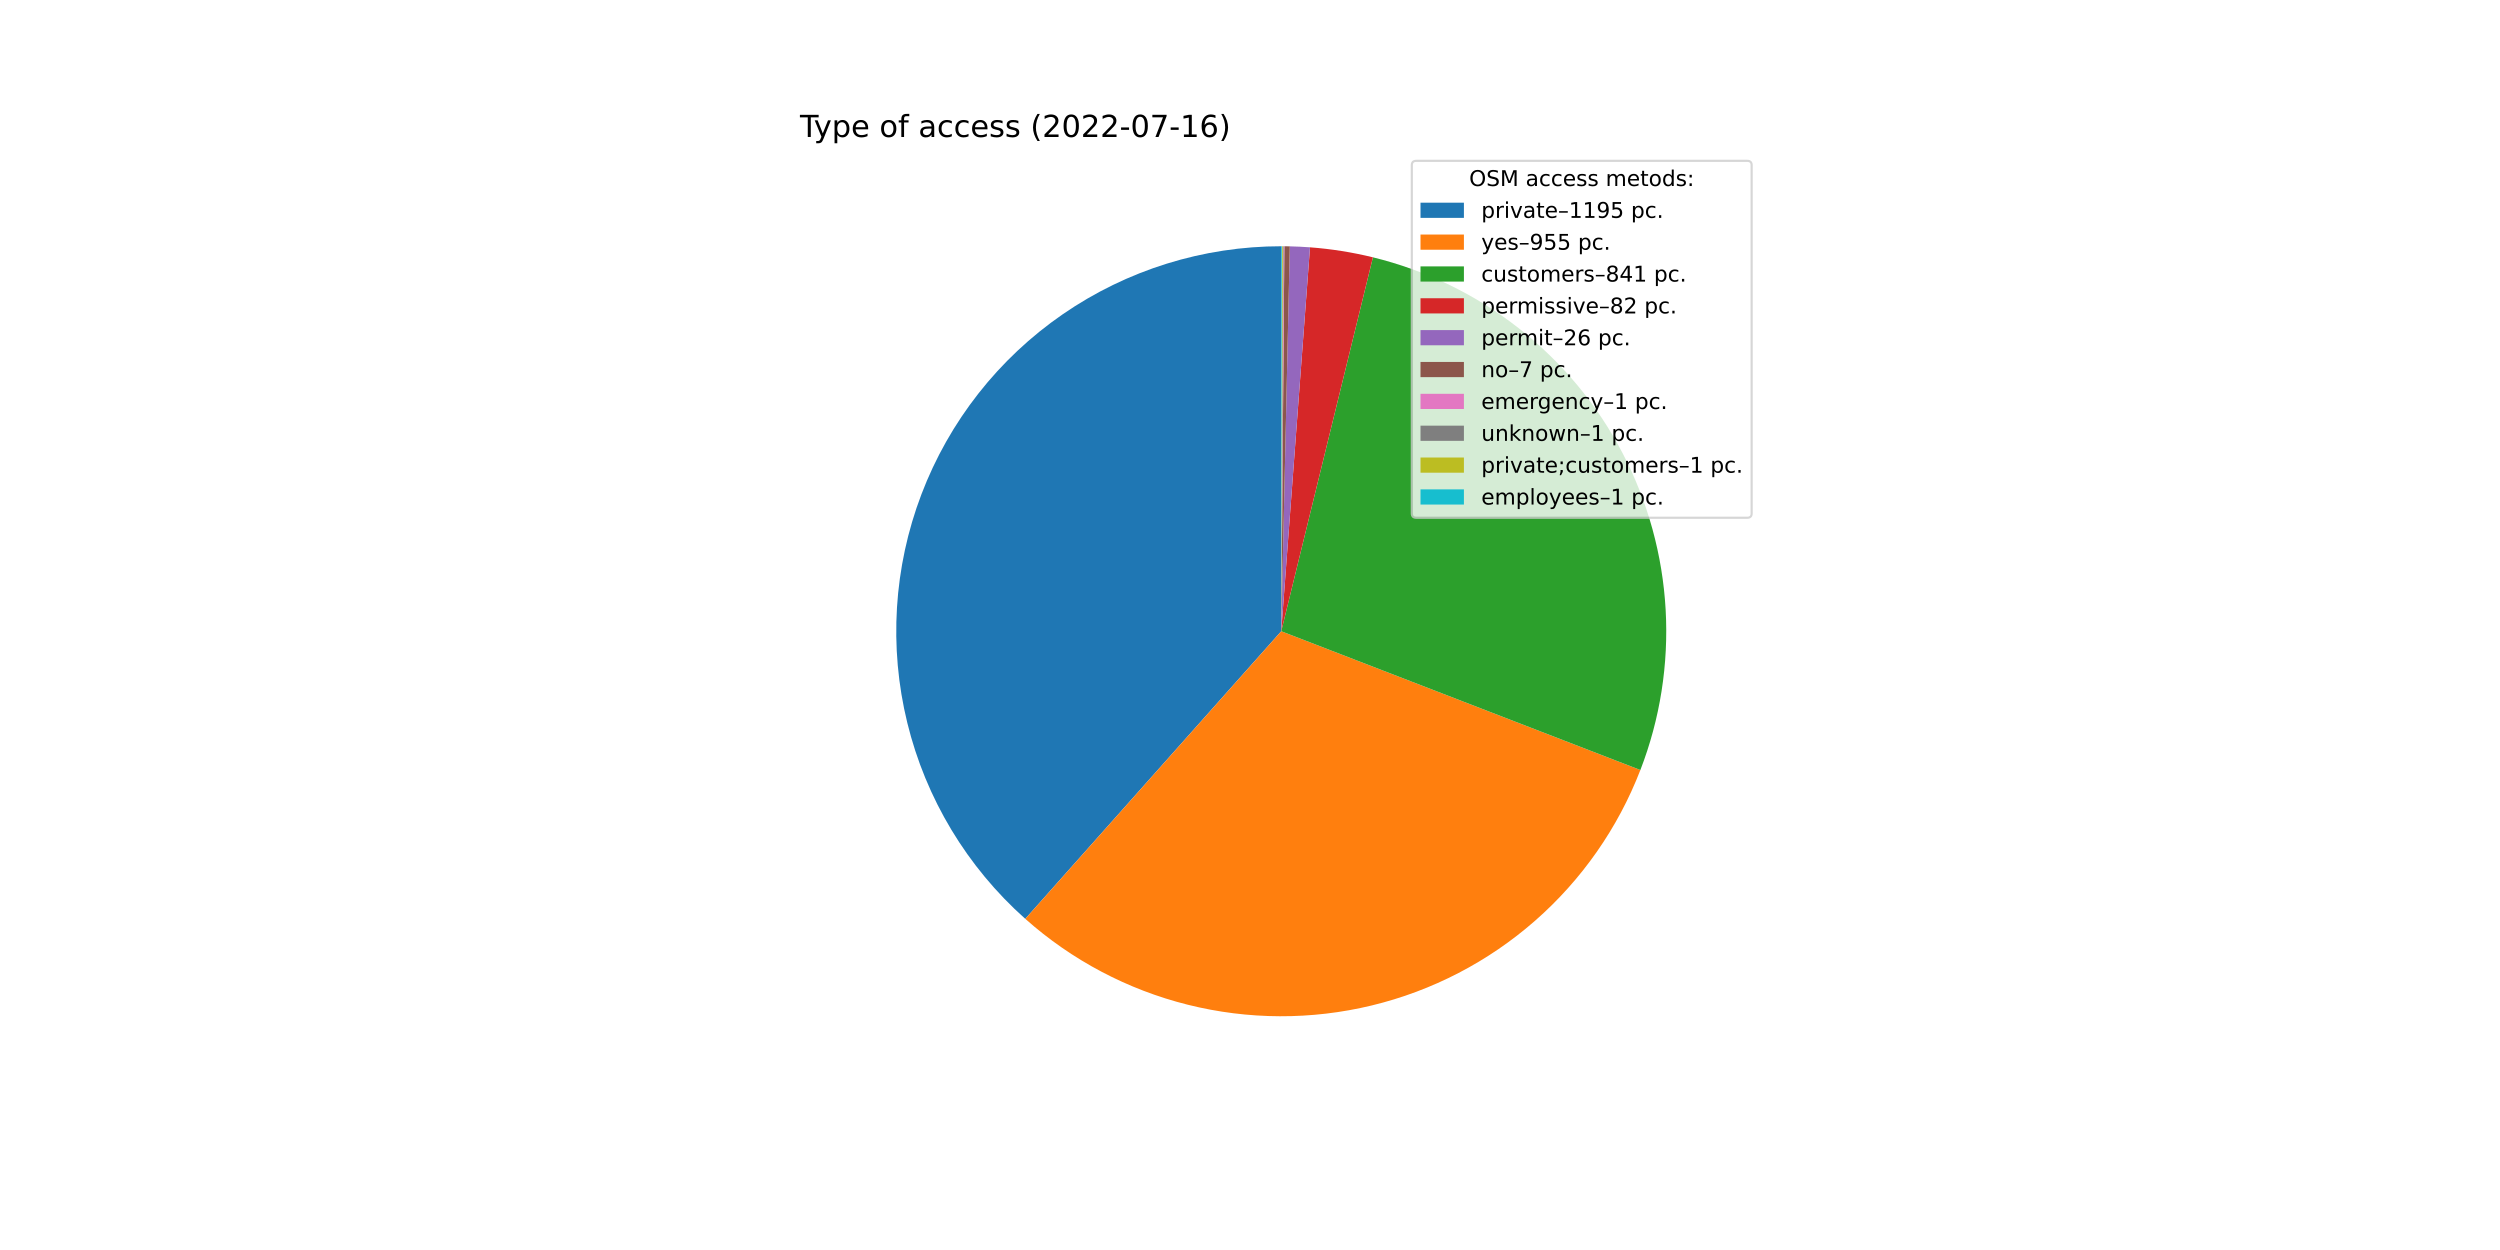
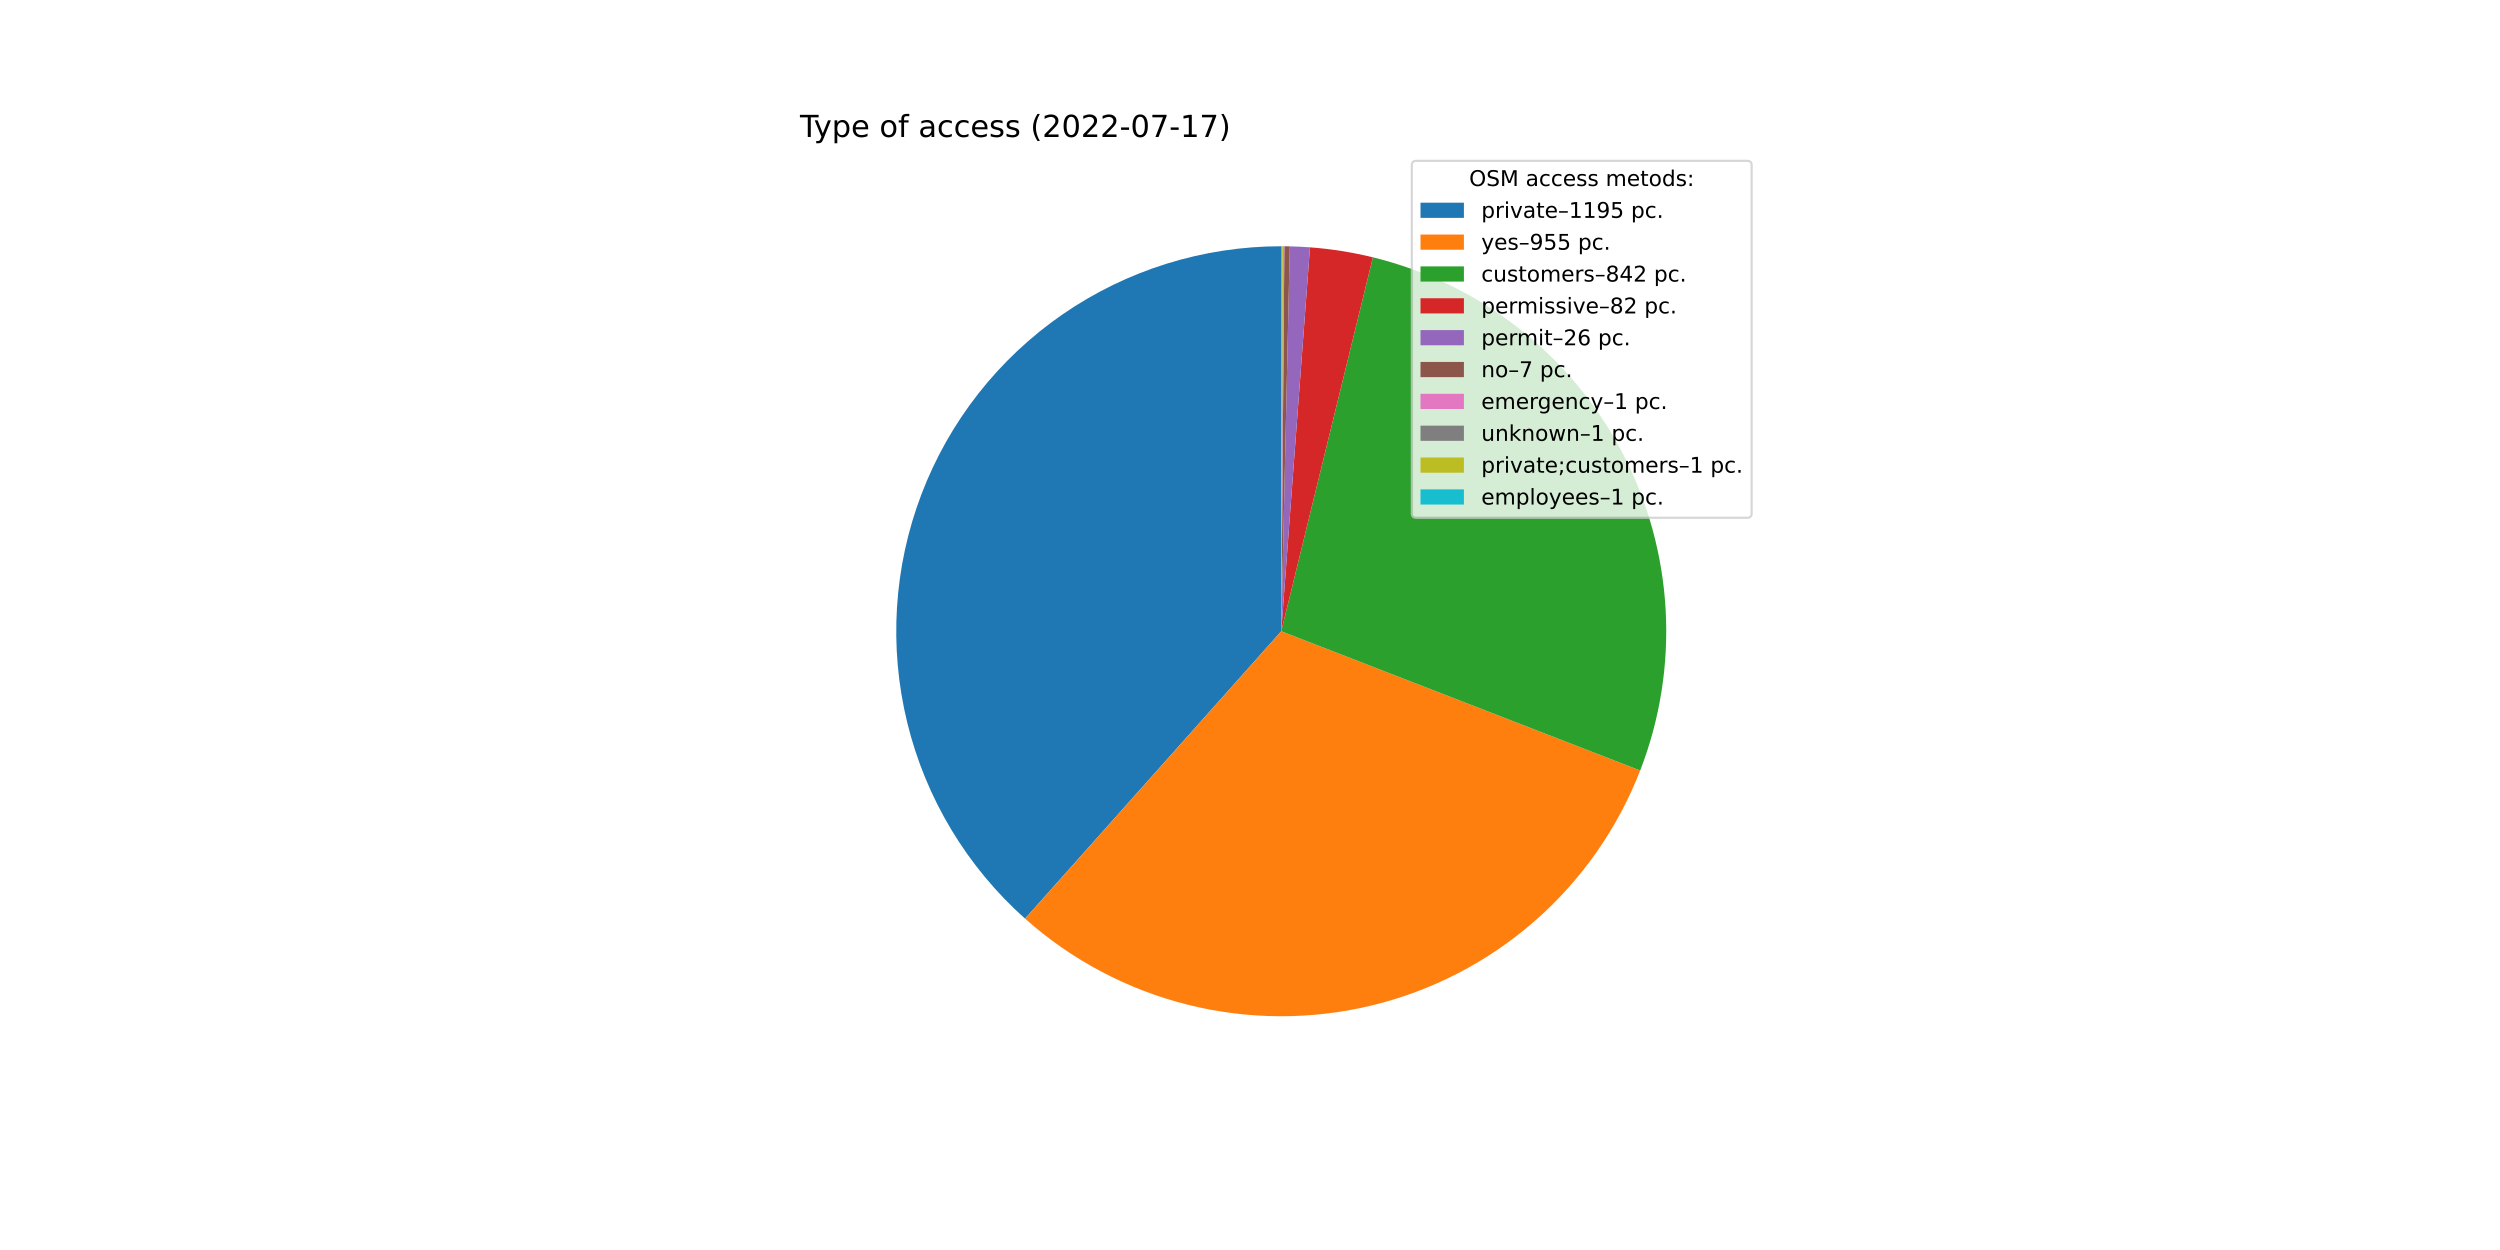
<svg xmlns="http://www.w3.org/2000/svg" xmlns:xlink="http://www.w3.org/1999/xlink" width="1152pt" height="576pt" viewBox="0 0 1152 576" version="1.1">
  <defs>
    <style type="text/css">*{stroke-linejoin: round; stroke-linecap: butt}</style>
  </defs>
  <g id="figure_1">
    <g id="patch_1">
      <path d="M 0 576  L 1152 576  L 1152 0  L 0 0  z " style="fill: #ffffff" />
    </g>
    <g id="axes_1">
      <g id="patch_2">
-         <path d="M 590.4 113.472  C 554.439 113.472 519.313 124.406 489.706 144.817  C 460.098 165.228 437.385 194.167 424.594 227.777  C 411.803 261.386 409.528 298.104 418.073 333.035  C 426.618 367.967 445.586 399.488 472.448 423.397  L 590.4 290.88  L 590.4 113.472  z " style="fill: #1f77b4" />
+         <path d="M 590.4 113.472  C 554.45 113.472 519.336 124.399 489.734 144.798  C 460.132 165.197 437.419 194.119 424.619 227.713  C 411.818 261.306 409.527 298.01 418.049 332.935  C 426.571 367.86 445.51 399.383 472.345 423.306  L 590.4 290.88  L 590.4 113.472  z " style="fill: #1f77b4" />
      </g>
      <g id="patch_3">
-         <path d="M 472.448 423.397  C 493.857 442.453 519.569 456.041 547.375 462.992  C 575.181 469.943 604.262 470.053 632.12 463.313  C 659.978 456.572 685.792 443.181 707.345 424.287  C 728.898 405.393 745.555 381.555 755.885 354.82  L 590.4 290.88  L 472.448 423.397  z " style="fill: #ff7f0e" />
+         <path d="M 472.345 423.306  C 493.732 442.372 519.424 455.977 547.215 462.952  C 575.005 469.926 604.076 470.066 631.933 463.358  C 659.789 456.65 685.61 443.293 707.179 424.432  C 728.749 405.571 745.432 381.763 755.796 355.051  L 590.4 290.88  L 472.345 423.306  z " style="fill: #ff7f0e" />
      </g>
      <g id="patch_4">
-         <path d="M 755.885 354.82  C 764.972 331.301 768.942 306.113 767.529 280.939  C 766.116 255.765 759.353 231.18 747.691 208.825  C 736.03 186.471 719.735 166.857 699.898 151.295  C 680.06 135.734 657.13 124.578 632.642 118.574  L 590.4 290.88  L 755.885 354.82  z " style="fill: #2ca02c" />
+         <path d="M 755.796 355.051  C 764.924 331.524 768.928 306.318 767.539 281.121  C 766.151 255.924 759.403 231.311 747.746 208.929  C 736.088 186.547 719.789 166.909 699.938 151.327  C 680.088 135.746 657.139 124.578 632.629 118.571  L 590.4 290.88  L 755.796 355.051  z " style="fill: #2ca02c" />
      </g>
      <g id="patch_5">
-         <path d="M 632.642 118.574  C 627.884 117.408 623.08 116.439 618.241 115.67  C 613.403 114.901 608.535 114.333 603.649 113.967  L 590.4 290.88  L 632.642 118.574  z " style="fill: #d62728" />
+         <path d="M 632.629 118.571  C 627.872 117.405 623.069 116.437 618.232 115.669  C 613.395 114.9 608.529 114.333 603.645 113.967  L 590.4 290.88  L 632.629 118.571  z " style="fill: #d62728" />
      </g>
      <g id="patch_6">
-         <path d="M 603.649 113.967  C 602.1 113.851 600.55 113.756 598.999 113.681  C 597.447 113.605 595.895 113.55 594.342 113.516  L 590.4 290.88  L 603.649 113.967  z " style="fill: #9467bd" />
+         <path d="M 603.645 113.967  C 602.097 113.851 600.547 113.756 598.996 113.68  C 597.445 113.605 595.893 113.55 594.341 113.516  L 590.4 290.88  L 603.645 113.967  z " style="fill: #9467bd" />
      </g>
      <g id="patch_7">
-         <path d="M 594.342 113.516  C 593.924 113.507 593.506 113.499 593.088 113.492  C 592.67 113.486 592.252 113.481 591.834 113.478  L 590.4 290.88  L 594.342 113.516  z " style="fill: #8c564b" />
+         <path d="M 594.341 113.516  C 593.923 113.506 593.505 113.499 593.087 113.492  C 592.669 113.486 592.251 113.481 591.833 113.478  L 590.4 290.88  L 594.341 113.516  z " style="fill: #8c564b" />
      </g>
      <g id="patch_8">
-         <path d="M 591.834 113.478  C 591.774 113.477 591.714 113.477 591.654 113.476  C 591.595 113.476 591.535 113.476 591.475 113.475  L 590.4 290.88  L 591.834 113.478  z " style="fill: #e377c2" />
+         <path d="M 591.833 113.478  C 591.773 113.477 591.714 113.477 591.654 113.476  C 591.594 113.476 591.535 113.476 591.475 113.475  L 590.4 290.88  L 591.833 113.478  z " style="fill: #e377c2" />
      </g>
      <g id="patch_9">
-         <path d="M 591.475 113.475  C 591.415 113.475 591.356 113.475 591.296 113.474  C 591.236 113.474 591.177 113.474 591.117 113.473  L 590.4 290.88  L 591.475 113.475  z " style="fill: #7f7f7f" />
+         <path d="M 591.475 113.475  C 591.415 113.475 591.355 113.475 591.296 113.474  C 591.236 113.474 591.176 113.474 591.117 113.473  L 590.4 290.88  L 591.475 113.475  z " style="fill: #7f7f7f" />
      </g>
      <g id="patch_10">
-         <path d="M 591.117 113.473  C 591.057 113.473 590.997 113.473 590.938 113.473  C 590.878 113.473 590.818 113.472 590.758 113.472  L 590.4 290.88  L 591.117 113.473  z " style="fill: #bcbd22" />
+         <path d="M 591.117 113.473  C 591.057 113.473 590.997 113.473 590.937 113.473  C 590.878 113.473 590.818 113.472 590.758 113.472  L 590.4 290.88  L 591.117 113.473  z " style="fill: #bcbd22" />
      </g>
      <g id="patch_11">
        <path d="M 590.758 113.472  C 590.699 113.472 590.639 113.472 590.579 113.472  C 590.519 113.472 590.46 113.472 590.4 113.472  L 590.4 290.88  L 590.758 113.472  z " style="fill: #17becf" />
      </g>
      <g id="matplotlib.axis_1" />
      <g id="matplotlib.axis_2" />
      <g id="text_1">
        <g transform="translate(368.64 63.12)scale(0.14 -0.14)">
          <defs>
            <path id="DejaVuSans-54" d="M -19 4666  L 3928 4666  L 3928 4134  L 2272 4134  L 2272 0  L 1638 0  L 1638 4134  L -19 4134  L -19 4666  z " transform="scale(0.015625)" />
            <path id="DejaVuSans-79" d="M 2059 -325  Q 1816 -950 1584 -1140  Q 1353 -1331 966 -1331  L 506 -1331  L 506 -850  L 844 -850  Q 1081 -850 1212 -737  Q 1344 -625 1503 -206  L 1606 56  L 191 3500  L 800 3500  L 1894 763  L 2988 3500  L 3597 3500  L 2059 -325  z " transform="scale(0.015625)" />
            <path id="DejaVuSans-70" d="M 1159 525  L 1159 -1331  L 581 -1331  L 581 3500  L 1159 3500  L 1159 2969  Q 1341 3281 1617 3432  Q 1894 3584 2278 3584  Q 2916 3584 3314 3078  Q 3713 2572 3713 1747  Q 3713 922 3314 415  Q 2916 -91 2278 -91  Q 1894 -91 1617 61  Q 1341 213 1159 525  z M 3116 1747  Q 3116 2381 2855 2742  Q 2594 3103 2138 3103  Q 1681 3103 1420 2742  Q 1159 2381 1159 1747  Q 1159 1113 1420 752  Q 1681 391 2138 391  Q 2594 391 2855 752  Q 3116 1113 3116 1747  z " transform="scale(0.015625)" />
            <path id="DejaVuSans-65" d="M 3597 1894  L 3597 1613  L 953 1613  Q 991 1019 1311 708  Q 1631 397 2203 397  Q 2534 397 2845 478  Q 3156 559 3463 722  L 3463 178  Q 3153 47 2828 -22  Q 2503 -91 2169 -91  Q 1331 -91 842 396  Q 353 884 353 1716  Q 353 2575 817 3079  Q 1281 3584 2069 3584  Q 2775 3584 3186 3129  Q 3597 2675 3597 1894  z M 3022 2063  Q 3016 2534 2758 2815  Q 2500 3097 2075 3097  Q 1594 3097 1305 2825  Q 1016 2553 972 2059  L 3022 2063  z " transform="scale(0.015625)" />
            <path id="DejaVuSans-20" transform="scale(0.015625)" />
            <path id="DejaVuSans-6f" d="M 1959 3097  Q 1497 3097 1228 2736  Q 959 2375 959 1747  Q 959 1119 1226 758  Q 1494 397 1959 397  Q 2419 397 2687 759  Q 2956 1122 2956 1747  Q 2956 2369 2687 2733  Q 2419 3097 1959 3097  z M 1959 3584  Q 2709 3584 3137 3096  Q 3566 2609 3566 1747  Q 3566 888 3137 398  Q 2709 -91 1959 -91  Q 1206 -91 779 398  Q 353 888 353 1747  Q 353 2609 779 3096  Q 1206 3584 1959 3584  z " transform="scale(0.015625)" />
            <path id="DejaVuSans-66" d="M 2375 4863  L 2375 4384  L 1825 4384  Q 1516 4384 1395 4259  Q 1275 4134 1275 3809  L 1275 3500  L 2222 3500  L 2222 3053  L 1275 3053  L 1275 0  L 697 0  L 697 3053  L 147 3053  L 147 3500  L 697 3500  L 697 3744  Q 697 4328 969 4595  Q 1241 4863 1831 4863  L 2375 4863  z " transform="scale(0.015625)" />
            <path id="DejaVuSans-61" d="M 2194 1759  Q 1497 1759 1228 1600  Q 959 1441 959 1056  Q 959 750 1161 570  Q 1363 391 1709 391  Q 2188 391 2477 730  Q 2766 1069 2766 1631  L 2766 1759  L 2194 1759  z M 3341 1997  L 3341 0  L 2766 0  L 2766 531  Q 2569 213 2275 61  Q 1981 -91 1556 -91  Q 1019 -91 701 211  Q 384 513 384 1019  Q 384 1609 779 1909  Q 1175 2209 1959 2209  L 2766 2209  L 2766 2266  Q 2766 2663 2505 2880  Q 2244 3097 1772 3097  Q 1472 3097 1187 3025  Q 903 2953 641 2809  L 641 3341  Q 956 3463 1253 3523  Q 1550 3584 1831 3584  Q 2591 3584 2966 3190  Q 3341 2797 3341 1997  z " transform="scale(0.015625)" />
            <path id="DejaVuSans-63" d="M 3122 3366  L 3122 2828  Q 2878 2963 2633 3030  Q 2388 3097 2138 3097  Q 1578 3097 1268 2742  Q 959 2388 959 1747  Q 959 1106 1268 751  Q 1578 397 2138 397  Q 2388 397 2633 464  Q 2878 531 3122 666  L 3122 134  Q 2881 22 2623 -34  Q 2366 -91 2075 -91  Q 1284 -91 818 406  Q 353 903 353 1747  Q 353 2603 823 3093  Q 1294 3584 2113 3584  Q 2378 3584 2631 3529  Q 2884 3475 3122 3366  z " transform="scale(0.015625)" />
            <path id="DejaVuSans-73" d="M 2834 3397  L 2834 2853  Q 2591 2978 2328 3040  Q 2066 3103 1784 3103  Q 1356 3103 1142 2972  Q 928 2841 928 2578  Q 928 2378 1081 2264  Q 1234 2150 1697 2047  L 1894 2003  Q 2506 1872 2764 1633  Q 3022 1394 3022 966  Q 3022 478 2636 193  Q 2250 -91 1575 -91  Q 1294 -91 989 -36  Q 684 19 347 128  L 347 722  Q 666 556 975 473  Q 1284 391 1588 391  Q 1994 391 2212 530  Q 2431 669 2431 922  Q 2431 1156 2273 1281  Q 2116 1406 1581 1522  L 1381 1569  Q 847 1681 609 1914  Q 372 2147 372 2553  Q 372 3047 722 3315  Q 1072 3584 1716 3584  Q 2034 3584 2315 3537  Q 2597 3491 2834 3397  z " transform="scale(0.015625)" />
            <path id="DejaVuSans-28" d="M 1984 4856  Q 1566 4138 1362 3434  Q 1159 2731 1159 2009  Q 1159 1288 1364 580  Q 1569 -128 1984 -844  L 1484 -844  Q 1016 -109 783 600  Q 550 1309 550 2009  Q 550 2706 781 3412  Q 1013 4119 1484 4856  L 1984 4856  z " transform="scale(0.015625)" />
            <path id="DejaVuSans-32" d="M 1228 531  L 3431 531  L 3431 0  L 469 0  L 469 531  Q 828 903 1448 1529  Q 2069 2156 2228 2338  Q 2531 2678 2651 2914  Q 2772 3150 2772 3378  Q 2772 3750 2511 3984  Q 2250 4219 1831 4219  Q 1534 4219 1204 4116  Q 875 4013 500 3803  L 500 4441  Q 881 4594 1212 4672  Q 1544 4750 1819 4750  Q 2544 4750 2975 4387  Q 3406 4025 3406 3419  Q 3406 3131 3298 2873  Q 3191 2616 2906 2266  Q 2828 2175 2409 1742  Q 1991 1309 1228 531  z " transform="scale(0.015625)" />
            <path id="DejaVuSans-30" d="M 2034 4250  Q 1547 4250 1301 3770  Q 1056 3291 1056 2328  Q 1056 1369 1301 889  Q 1547 409 2034 409  Q 2525 409 2770 889  Q 3016 1369 3016 2328  Q 3016 3291 2770 3770  Q 2525 4250 2034 4250  z M 2034 4750  Q 2819 4750 3233 4129  Q 3647 3509 3647 2328  Q 3647 1150 3233 529  Q 2819 -91 2034 -91  Q 1250 -91 836 529  Q 422 1150 422 2328  Q 422 3509 836 4129  Q 1250 4750 2034 4750  z " transform="scale(0.015625)" />
            <path id="DejaVuSans-2d" d="M 313 2009  L 1997 2009  L 1997 1497  L 313 1497  L 313 2009  z " transform="scale(0.015625)" />
            <path id="DejaVuSans-37" d="M 525 4666  L 3525 4666  L 3525 4397  L 1831 0  L 1172 0  L 2766 4134  L 525 4134  L 525 4666  z " transform="scale(0.015625)" />
            <path id="DejaVuSans-31" d="M 794 531  L 1825 531  L 1825 4091  L 703 3866  L 703 4441  L 1819 4666  L 2450 4666  L 2450 531  L 3481 531  L 3481 0  L 794 0  L 794 531  z " transform="scale(0.015625)" />
-             <path id="DejaVuSans-36" d="M 2113 2584  Q 1688 2584 1439 2293  Q 1191 2003 1191 1497  Q 1191 994 1439 701  Q 1688 409 2113 409  Q 2538 409 2786 701  Q 3034 994 3034 1497  Q 3034 2003 2786 2293  Q 2538 2584 2113 2584  z M 3366 4563  L 3366 3988  Q 3128 4100 2886 4159  Q 2644 4219 2406 4219  Q 1781 4219 1451 3797  Q 1122 3375 1075 2522  Q 1259 2794 1537 2939  Q 1816 3084 2150 3084  Q 2853 3084 3261 2657  Q 3669 2231 3669 1497  Q 3669 778 3244 343  Q 2819 -91 2113 -91  Q 1303 -91 875 529  Q 447 1150 447 2328  Q 447 3434 972 4092  Q 1497 4750 2381 4750  Q 2619 4750 2861 4703  Q 3103 4656 3366 4563  z " transform="scale(0.015625)" />
            <path id="DejaVuSans-29" d="M 513 4856  L 1013 4856  Q 1481 4119 1714 3412  Q 1947 2706 1947 2009  Q 1947 1309 1714 600  Q 1481 -109 1013 -844  L 513 -844  Q 928 -128 1133 580  Q 1338 1288 1338 2009  Q 1338 2731 1133 3434  Q 928 4138 513 4856  z " transform="scale(0.015625)" />
          </defs>
          <use xlink:href="#DejaVuSans-54" />
          <use xlink:href="#DejaVuSans-79" x="45.459" />
          <use xlink:href="#DejaVuSans-70" x="104.639" />
          <use xlink:href="#DejaVuSans-65" x="168.115" />
          <use xlink:href="#DejaVuSans-20" x="229.639" />
          <use xlink:href="#DejaVuSans-6f" x="261.426" />
          <use xlink:href="#DejaVuSans-66" x="322.607" />
          <use xlink:href="#DejaVuSans-20" x="357.812" />
          <use xlink:href="#DejaVuSans-61" x="389.6" />
          <use xlink:href="#DejaVuSans-63" x="450.879" />
          <use xlink:href="#DejaVuSans-63" x="505.859" />
          <use xlink:href="#DejaVuSans-65" x="560.84" />
          <use xlink:href="#DejaVuSans-73" x="622.363" />
          <use xlink:href="#DejaVuSans-73" x="674.463" />
          <use xlink:href="#DejaVuSans-20" x="726.562" />
          <use xlink:href="#DejaVuSans-28" x="758.35" />
          <use xlink:href="#DejaVuSans-32" x="797.363" />
          <use xlink:href="#DejaVuSans-30" x="860.986" />
          <use xlink:href="#DejaVuSans-32" x="924.609" />
          <use xlink:href="#DejaVuSans-32" x="988.232" />
          <use xlink:href="#DejaVuSans-2d" x="1051.855" />
          <use xlink:href="#DejaVuSans-30" x="1087.939" />
          <use xlink:href="#DejaVuSans-37" x="1151.562" />
          <use xlink:href="#DejaVuSans-2d" x="1215.186" />
          <use xlink:href="#DejaVuSans-31" x="1251.27" />
-           <use xlink:href="#DejaVuSans-36" x="1314.893" />
+           <use xlink:href="#DejaVuSans-37" x="1314.893" />
          <use xlink:href="#DejaVuSans-29" x="1378.516" />
        </g>
      </g>
      <g id="legend_1">
        <g id="patch_12">
          <path d="M 652.569 238.579  L 805.16 238.579  Q 807.16 238.579 807.16 236.579  L 807.16 76.12  Q 807.16 74.12 805.16 74.12  L 652.569 74.12  Q 650.569 74.12 650.569 76.12  L 650.569 236.579  Q 650.569 238.579 652.569 238.579  z " style="fill: #ffffff; opacity: 0.8; stroke: #cccccc; stroke-linejoin: miter" />
        </g>
        <g id="text_2">
          <g transform="translate(676.9842 85.71844)scale(0.1 -0.1)">
            <defs>
              <path id="DejaVuSans-4f" d="M 2522 4238  Q 1834 4238 1429 3725  Q 1025 3213 1025 2328  Q 1025 1447 1429 934  Q 1834 422 2522 422  Q 3209 422 3611 934  Q 4013 1447 4013 2328  Q 4013 3213 3611 3725  Q 3209 4238 2522 4238  z M 2522 4750  Q 3503 4750 4090 4092  Q 4678 3434 4678 2328  Q 4678 1225 4090 567  Q 3503 -91 2522 -91  Q 1538 -91 948 565  Q 359 1222 359 2328  Q 359 3434 948 4092  Q 1538 4750 2522 4750  z " transform="scale(0.015625)" />
              <path id="DejaVuSans-53" d="M 3425 4513  L 3425 3897  Q 3066 4069 2747 4153  Q 2428 4238 2131 4238  Q 1616 4238 1336 4038  Q 1056 3838 1056 3469  Q 1056 3159 1242 3001  Q 1428 2844 1947 2747  L 2328 2669  Q 3034 2534 3370 2195  Q 3706 1856 3706 1288  Q 3706 609 3251 259  Q 2797 -91 1919 -91  Q 1588 -91 1214 -16  Q 841 59 441 206  L 441 856  Q 825 641 1194 531  Q 1563 422 1919 422  Q 2459 422 2753 634  Q 3047 847 3047 1241  Q 3047 1584 2836 1778  Q 2625 1972 2144 2069  L 1759 2144  Q 1053 2284 737 2584  Q 422 2884 422 3419  Q 422 4038 858 4394  Q 1294 4750 2059 4750  Q 2388 4750 2728 4690  Q 3069 4631 3425 4513  z " transform="scale(0.015625)" />
              <path id="DejaVuSans-4d" d="M 628 4666  L 1569 4666  L 2759 1491  L 3956 4666  L 4897 4666  L 4897 0  L 4281 0  L 4281 4097  L 3078 897  L 2444 897  L 1241 4097  L 1241 0  L 628 0  L 628 4666  z " transform="scale(0.015625)" />
              <path id="DejaVuSans-6d" d="M 3328 2828  Q 3544 3216 3844 3400  Q 4144 3584 4550 3584  Q 5097 3584 5394 3201  Q 5691 2819 5691 2113  L 5691 0  L 5113 0  L 5113 2094  Q 5113 2597 4934 2840  Q 4756 3084 4391 3084  Q 3944 3084 3684 2787  Q 3425 2491 3425 1978  L 3425 0  L 2847 0  L 2847 2094  Q 2847 2600 2669 2842  Q 2491 3084 2119 3084  Q 1678 3084 1418 2786  Q 1159 2488 1159 1978  L 1159 0  L 581 0  L 581 3500  L 1159 3500  L 1159 2956  Q 1356 3278 1631 3431  Q 1906 3584 2284 3584  Q 2666 3584 2933 3390  Q 3200 3197 3328 2828  z " transform="scale(0.015625)" />
              <path id="DejaVuSans-74" d="M 1172 4494  L 1172 3500  L 2356 3500  L 2356 3053  L 1172 3053  L 1172 1153  Q 1172 725 1289 603  Q 1406 481 1766 481  L 2356 481  L 2356 0  L 1766 0  Q 1100 0 847 248  Q 594 497 594 1153  L 594 3053  L 172 3053  L 172 3500  L 594 3500  L 594 4494  L 1172 4494  z " transform="scale(0.015625)" />
              <path id="DejaVuSans-64" d="M 2906 2969  L 2906 4863  L 3481 4863  L 3481 0  L 2906 0  L 2906 525  Q 2725 213 2448 61  Q 2172 -91 1784 -91  Q 1150 -91 751 415  Q 353 922 353 1747  Q 353 2572 751 3078  Q 1150 3584 1784 3584  Q 2172 3584 2448 3432  Q 2725 3281 2906 2969  z M 947 1747  Q 947 1113 1208 752  Q 1469 391 1925 391  Q 2381 391 2643 752  Q 2906 1113 2906 1747  Q 2906 2381 2643 2742  Q 2381 3103 1925 3103  Q 1469 3103 1208 2742  Q 947 2381 947 1747  z " transform="scale(0.015625)" />
              <path id="DejaVuSans-3a" d="M 750 794  L 1409 794  L 1409 0  L 750 0  L 750 794  z M 750 3309  L 1409 3309  L 1409 2516  L 750 2516  L 750 3309  z " transform="scale(0.015625)" />
            </defs>
            <use xlink:href="#DejaVuSans-4f" />
            <use xlink:href="#DejaVuSans-53" x="78.711" />
            <use xlink:href="#DejaVuSans-4d" x="142.188" />
            <use xlink:href="#DejaVuSans-20" x="228.467" />
            <use xlink:href="#DejaVuSans-61" x="260.254" />
            <use xlink:href="#DejaVuSans-63" x="321.533" />
            <use xlink:href="#DejaVuSans-63" x="376.514" />
            <use xlink:href="#DejaVuSans-65" x="431.494" />
            <use xlink:href="#DejaVuSans-73" x="493.018" />
            <use xlink:href="#DejaVuSans-73" x="545.117" />
            <use xlink:href="#DejaVuSans-20" x="597.217" />
            <use xlink:href="#DejaVuSans-6d" x="629.004" />
            <use xlink:href="#DejaVuSans-65" x="726.416" />
            <use xlink:href="#DejaVuSans-74" x="787.939" />
            <use xlink:href="#DejaVuSans-6f" x="827.148" />
            <use xlink:href="#DejaVuSans-64" x="888.33" />
            <use xlink:href="#DejaVuSans-73" x="951.807" />
            <use xlink:href="#DejaVuSans-3a" x="1003.906" />
          </g>
        </g>
        <g id="patch_13">
          <path d="M 654.569 100.397  L 674.569 100.397  L 674.569 93.397  L 654.569 93.397  z " style="fill: #1f77b4" />
        </g>
        <g id="text_3">
          <g transform="translate(682.5694 100.3966)scale(0.1 -0.1)">
            <defs>
              <path id="DejaVuSans-72" d="M 2631 2963  Q 2534 3019 2420 3045  Q 2306 3072 2169 3072  Q 1681 3072 1420 2755  Q 1159 2438 1159 1844  L 1159 0  L 581 0  L 581 3500  L 1159 3500  L 1159 2956  Q 1341 3275 1631 3429  Q 1922 3584 2338 3584  Q 2397 3584 2469 3576  Q 2541 3569 2628 3553  L 2631 2963  z " transform="scale(0.015625)" />
              <path id="DejaVuSans-69" d="M 603 3500  L 1178 3500  L 1178 0  L 603 0  L 603 3500  z M 603 4863  L 1178 4863  L 1178 4134  L 603 4134  L 603 4863  z " transform="scale(0.015625)" />
              <path id="DejaVuSans-76" d="M 191 3500  L 800 3500  L 1894 563  L 2988 3500  L 3597 3500  L 2284 0  L 1503 0  L 191 3500  z " transform="scale(0.015625)" />
              <path id="DejaVuSans-2013" d="M 313 1978  L 2888 1978  L 2888 1528  L 313 1528  L 313 1978  z " transform="scale(0.015625)" />
              <path id="DejaVuSans-39" d="M 703 97  L 703 672  Q 941 559 1184 500  Q 1428 441 1663 441  Q 2288 441 2617 861  Q 2947 1281 2994 2138  Q 2813 1869 2534 1725  Q 2256 1581 1919 1581  Q 1219 1581 811 2004  Q 403 2428 403 3163  Q 403 3881 828 4315  Q 1253 4750 1959 4750  Q 2769 4750 3195 4129  Q 3622 3509 3622 2328  Q 3622 1225 3098 567  Q 2575 -91 1691 -91  Q 1453 -91 1209 -44  Q 966 3 703 97  z M 1959 2075  Q 2384 2075 2632 2365  Q 2881 2656 2881 3163  Q 2881 3666 2632 3958  Q 2384 4250 1959 4250  Q 1534 4250 1286 3958  Q 1038 3666 1038 3163  Q 1038 2656 1286 2365  Q 1534 2075 1959 2075  z " transform="scale(0.015625)" />
              <path id="DejaVuSans-35" d="M 691 4666  L 3169 4666  L 3169 4134  L 1269 4134  L 1269 2991  Q 1406 3038 1543 3061  Q 1681 3084 1819 3084  Q 2600 3084 3056 2656  Q 3513 2228 3513 1497  Q 3513 744 3044 326  Q 2575 -91 1722 -91  Q 1428 -91 1123 -41  Q 819 9 494 109  L 494 744  Q 775 591 1075 516  Q 1375 441 1709 441  Q 2250 441 2565 725  Q 2881 1009 2881 1497  Q 2881 1984 2565 2268  Q 2250 2553 1709 2553  Q 1456 2553 1204 2497  Q 953 2441 691 2322  L 691 4666  z " transform="scale(0.015625)" />
              <path id="DejaVuSans-2e" d="M 684 794  L 1344 794  L 1344 0  L 684 0  L 684 794  z " transform="scale(0.015625)" />
            </defs>
            <use xlink:href="#DejaVuSans-70" />
            <use xlink:href="#DejaVuSans-72" x="63.477" />
            <use xlink:href="#DejaVuSans-69" x="104.59" />
            <use xlink:href="#DejaVuSans-76" x="132.373" />
            <use xlink:href="#DejaVuSans-61" x="191.553" />
            <use xlink:href="#DejaVuSans-74" x="252.832" />
            <use xlink:href="#DejaVuSans-65" x="292.041" />
            <use xlink:href="#DejaVuSans-2013" x="353.564" />
            <use xlink:href="#DejaVuSans-31" x="403.564" />
            <use xlink:href="#DejaVuSans-31" x="467.188" />
            <use xlink:href="#DejaVuSans-39" x="530.811" />
            <use xlink:href="#DejaVuSans-35" x="594.434" />
            <use xlink:href="#DejaVuSans-20" x="658.057" />
            <use xlink:href="#DejaVuSans-70" x="689.844" />
            <use xlink:href="#DejaVuSans-63" x="753.32" />
            <use xlink:href="#DejaVuSans-2e" x="808.301" />
          </g>
        </g>
        <g id="patch_14">
          <path d="M 654.569 115.075  L 674.569 115.075  L 674.569 108.075  L 654.569 108.075  z " style="fill: #ff7f0e" />
        </g>
        <g id="text_4">
          <g transform="translate(682.5694 115.0747)scale(0.1 -0.1)">
            <use xlink:href="#DejaVuSans-79" />
            <use xlink:href="#DejaVuSans-65" x="59.18" />
            <use xlink:href="#DejaVuSans-73" x="120.703" />
            <use xlink:href="#DejaVuSans-2013" x="172.803" />
            <use xlink:href="#DejaVuSans-39" x="222.803" />
            <use xlink:href="#DejaVuSans-35" x="286.426" />
            <use xlink:href="#DejaVuSans-35" x="350.049" />
            <use xlink:href="#DejaVuSans-20" x="413.672" />
            <use xlink:href="#DejaVuSans-70" x="445.459" />
            <use xlink:href="#DejaVuSans-63" x="508.936" />
            <use xlink:href="#DejaVuSans-2e" x="563.916" />
          </g>
        </g>
        <g id="patch_15">
          <path d="M 654.569 129.753  L 674.569 129.753  L 674.569 122.753  L 654.569 122.753  z " style="fill: #2ca02c" />
        </g>
        <g id="text_5">
          <g transform="translate(682.5694 129.7528)scale(0.1 -0.1)">
            <defs>
              <path id="DejaVuSans-75" d="M 544 1381  L 544 3500  L 1119 3500  L 1119 1403  Q 1119 906 1312 657  Q 1506 409 1894 409  Q 2359 409 2629 706  Q 2900 1003 2900 1516  L 2900 3500  L 3475 3500  L 3475 0  L 2900 0  L 2900 538  Q 2691 219 2414 64  Q 2138 -91 1772 -91  Q 1169 -91 856 284  Q 544 659 544 1381  z M 1991 3584  L 1991 3584  z " transform="scale(0.015625)" />
              <path id="DejaVuSans-38" d="M 2034 2216  Q 1584 2216 1326 1975  Q 1069 1734 1069 1313  Q 1069 891 1326 650  Q 1584 409 2034 409  Q 2484 409 2743 651  Q 3003 894 3003 1313  Q 3003 1734 2745 1975  Q 2488 2216 2034 2216  z M 1403 2484  Q 997 2584 770 2862  Q 544 3141 544 3541  Q 544 4100 942 4425  Q 1341 4750 2034 4750  Q 2731 4750 3128 4425  Q 3525 4100 3525 3541  Q 3525 3141 3298 2862  Q 3072 2584 2669 2484  Q 3125 2378 3379 2068  Q 3634 1759 3634 1313  Q 3634 634 3220 271  Q 2806 -91 2034 -91  Q 1263 -91 848 271  Q 434 634 434 1313  Q 434 1759 690 2068  Q 947 2378 1403 2484  z M 1172 3481  Q 1172 3119 1398 2916  Q 1625 2713 2034 2713  Q 2441 2713 2670 2916  Q 2900 3119 2900 3481  Q 2900 3844 2670 4047  Q 2441 4250 2034 4250  Q 1625 4250 1398 4047  Q 1172 3844 1172 3481  z " transform="scale(0.015625)" />
              <path id="DejaVuSans-34" d="M 2419 4116  L 825 1625  L 2419 1625  L 2419 4116  z M 2253 4666  L 3047 4666  L 3047 1625  L 3713 1625  L 3713 1100  L 3047 1100  L 3047 0  L 2419 0  L 2419 1100  L 313 1100  L 313 1709  L 2253 4666  z " transform="scale(0.015625)" />
            </defs>
            <use xlink:href="#DejaVuSans-63" />
            <use xlink:href="#DejaVuSans-75" x="54.98" />
            <use xlink:href="#DejaVuSans-73" x="118.359" />
            <use xlink:href="#DejaVuSans-74" x="170.459" />
            <use xlink:href="#DejaVuSans-6f" x="209.668" />
            <use xlink:href="#DejaVuSans-6d" x="270.85" />
            <use xlink:href="#DejaVuSans-65" x="368.262" />
            <use xlink:href="#DejaVuSans-72" x="429.785" />
            <use xlink:href="#DejaVuSans-73" x="470.898" />
            <use xlink:href="#DejaVuSans-2013" x="522.998" />
            <use xlink:href="#DejaVuSans-38" x="572.998" />
            <use xlink:href="#DejaVuSans-34" x="636.621" />
-             <use xlink:href="#DejaVuSans-31" x="700.244" />
+             <use xlink:href="#DejaVuSans-32" x="700.244" />
            <use xlink:href="#DejaVuSans-20" x="763.867" />
            <use xlink:href="#DejaVuSans-70" x="795.654" />
            <use xlink:href="#DejaVuSans-63" x="859.131" />
            <use xlink:href="#DejaVuSans-2e" x="914.111" />
          </g>
        </g>
        <g id="patch_16">
          <path d="M 654.569 144.431  L 674.569 144.431  L 674.569 137.431  L 654.569 137.431  z " style="fill: #d62728" />
        </g>
        <g id="text_6">
          <g transform="translate(682.5694 144.4309)scale(0.1 -0.1)">
            <use xlink:href="#DejaVuSans-70" />
            <use xlink:href="#DejaVuSans-65" x="63.477" />
            <use xlink:href="#DejaVuSans-72" x="125" />
            <use xlink:href="#DejaVuSans-6d" x="164.363" />
            <use xlink:href="#DejaVuSans-69" x="261.775" />
            <use xlink:href="#DejaVuSans-73" x="289.559" />
            <use xlink:href="#DejaVuSans-73" x="341.658" />
            <use xlink:href="#DejaVuSans-69" x="393.758" />
            <use xlink:href="#DejaVuSans-76" x="421.541" />
            <use xlink:href="#DejaVuSans-65" x="480.721" />
            <use xlink:href="#DejaVuSans-2013" x="542.244" />
            <use xlink:href="#DejaVuSans-38" x="592.244" />
            <use xlink:href="#DejaVuSans-32" x="655.867" />
            <use xlink:href="#DejaVuSans-20" x="719.49" />
            <use xlink:href="#DejaVuSans-70" x="751.277" />
            <use xlink:href="#DejaVuSans-63" x="814.754" />
            <use xlink:href="#DejaVuSans-2e" x="869.734" />
          </g>
        </g>
        <g id="patch_17">
          <path d="M 654.569 159.109  L 674.569 159.109  L 674.569 152.109  L 654.569 152.109  z " style="fill: #9467bd" />
        </g>
        <g id="text_7">
          <g transform="translate(682.5694 159.1091)scale(0.1 -0.1)">
+             <defs>
+               <path id="DejaVuSans-36" d="M 2113 2584  Q 1688 2584 1439 2293  Q 1191 2003 1191 1497  Q 1191 994 1439 701  Q 1688 409 2113 409  Q 2538 409 2786 701  Q 3034 994 3034 1497  Q 3034 2003 2786 2293  Q 2538 2584 2113 2584  z M 3366 4563  L 3366 3988  Q 3128 4100 2886 4159  Q 2644 4219 2406 4219  Q 1781 4219 1451 3797  Q 1122 3375 1075 2522  Q 1259 2794 1537 2939  Q 1816 3084 2150 3084  Q 2853 3084 3261 2657  Q 3669 2231 3669 1497  Q 3669 778 3244 343  Q 2819 -91 2113 -91  Q 1303 -91 875 529  Q 447 1150 447 2328  Q 447 3434 972 4092  Q 1497 4750 2381 4750  Q 2619 4750 2861 4703  Q 3103 4656 3366 4563  z " transform="scale(0.015625)" />
+             </defs>
            <use xlink:href="#DejaVuSans-70" />
            <use xlink:href="#DejaVuSans-65" x="63.477" />
            <use xlink:href="#DejaVuSans-72" x="125" />
            <use xlink:href="#DejaVuSans-6d" x="164.363" />
            <use xlink:href="#DejaVuSans-69" x="261.775" />
            <use xlink:href="#DejaVuSans-74" x="289.559" />
            <use xlink:href="#DejaVuSans-2013" x="328.768" />
            <use xlink:href="#DejaVuSans-32" x="378.768" />
            <use xlink:href="#DejaVuSans-36" x="442.391" />
            <use xlink:href="#DejaVuSans-20" x="506.014" />
            <use xlink:href="#DejaVuSans-70" x="537.801" />
            <use xlink:href="#DejaVuSans-63" x="601.277" />
            <use xlink:href="#DejaVuSans-2e" x="656.258" />
          </g>
        </g>
        <g id="patch_18">
          <path d="M 654.569 173.787  L 674.569 173.787  L 674.569 166.787  L 654.569 166.787  z " style="fill: #8c564b" />
        </g>
        <g id="text_8">
          <g transform="translate(682.5694 173.7872)scale(0.1 -0.1)">
            <defs>
              <path id="DejaVuSans-6e" d="M 3513 2113  L 3513 0  L 2938 0  L 2938 2094  Q 2938 2591 2744 2837  Q 2550 3084 2163 3084  Q 1697 3084 1428 2787  Q 1159 2491 1159 1978  L 1159 0  L 581 0  L 581 3500  L 1159 3500  L 1159 2956  Q 1366 3272 1645 3428  Q 1925 3584 2291 3584  Q 2894 3584 3203 3211  Q 3513 2838 3513 2113  z " transform="scale(0.015625)" />
            </defs>
            <use xlink:href="#DejaVuSans-6e" />
            <use xlink:href="#DejaVuSans-6f" x="63.379" />
            <use xlink:href="#DejaVuSans-2013" x="124.561" />
            <use xlink:href="#DejaVuSans-37" x="174.561" />
            <use xlink:href="#DejaVuSans-20" x="238.184" />
            <use xlink:href="#DejaVuSans-70" x="269.971" />
            <use xlink:href="#DejaVuSans-63" x="333.447" />
            <use xlink:href="#DejaVuSans-2e" x="388.428" />
          </g>
        </g>
        <g id="patch_19">
          <path d="M 654.569 188.465  L 674.569 188.465  L 674.569 181.465  L 654.569 181.465  z " style="fill: #e377c2" />
        </g>
        <g id="text_9">
          <g transform="translate(682.5694 188.4653)scale(0.1 -0.1)">
            <defs>
              <path id="DejaVuSans-67" d="M 2906 1791  Q 2906 2416 2648 2759  Q 2391 3103 1925 3103  Q 1463 3103 1205 2759  Q 947 2416 947 1791  Q 947 1169 1205 825  Q 1463 481 1925 481  Q 2391 481 2648 825  Q 2906 1169 2906 1791  z M 3481 434  Q 3481 -459 3084 -895  Q 2688 -1331 1869 -1331  Q 1566 -1331 1297 -1286  Q 1028 -1241 775 -1147  L 775 -588  Q 1028 -725 1275 -790  Q 1522 -856 1778 -856  Q 2344 -856 2625 -561  Q 2906 -266 2906 331  L 2906 616  Q 2728 306 2450 153  Q 2172 0 1784 0  Q 1141 0 747 490  Q 353 981 353 1791  Q 353 2603 747 3093  Q 1141 3584 1784 3584  Q 2172 3584 2450 3431  Q 2728 3278 2906 2969  L 2906 3500  L 3481 3500  L 3481 434  z " transform="scale(0.015625)" />
            </defs>
            <use xlink:href="#DejaVuSans-65" />
            <use xlink:href="#DejaVuSans-6d" x="61.523" />
            <use xlink:href="#DejaVuSans-65" x="158.936" />
            <use xlink:href="#DejaVuSans-72" x="220.459" />
            <use xlink:href="#DejaVuSans-67" x="259.822" />
            <use xlink:href="#DejaVuSans-65" x="323.299" />
            <use xlink:href="#DejaVuSans-6e" x="384.822" />
            <use xlink:href="#DejaVuSans-63" x="448.201" />
            <use xlink:href="#DejaVuSans-79" x="503.182" />
            <use xlink:href="#DejaVuSans-2013" x="562.361" />
            <use xlink:href="#DejaVuSans-31" x="612.361" />
            <use xlink:href="#DejaVuSans-20" x="675.984" />
            <use xlink:href="#DejaVuSans-70" x="707.771" />
            <use xlink:href="#DejaVuSans-63" x="771.248" />
            <use xlink:href="#DejaVuSans-2e" x="826.229" />
          </g>
        </g>
        <g id="patch_20">
          <path d="M 654.569 203.143  L 674.569 203.143  L 674.569 196.143  L 654.569 196.143  z " style="fill: #7f7f7f" />
        </g>
        <g id="text_10">
          <g transform="translate(682.5694 203.1434)scale(0.1 -0.1)">
            <defs>
              <path id="DejaVuSans-6b" d="M 581 4863  L 1159 4863  L 1159 1991  L 2875 3500  L 3609 3500  L 1753 1863  L 3688 0  L 2938 0  L 1159 1709  L 1159 0  L 581 0  L 581 4863  z " transform="scale(0.015625)" />
              <path id="DejaVuSans-77" d="M 269 3500  L 844 3500  L 1563 769  L 2278 3500  L 2956 3500  L 3675 769  L 4391 3500  L 4966 3500  L 4050 0  L 3372 0  L 2619 2869  L 1863 0  L 1184 0  L 269 3500  z " transform="scale(0.015625)" />
            </defs>
            <use xlink:href="#DejaVuSans-75" />
            <use xlink:href="#DejaVuSans-6e" x="63.379" />
            <use xlink:href="#DejaVuSans-6b" x="126.758" />
            <use xlink:href="#DejaVuSans-6e" x="184.668" />
            <use xlink:href="#DejaVuSans-6f" x="248.047" />
            <use xlink:href="#DejaVuSans-77" x="309.229" />
            <use xlink:href="#DejaVuSans-6e" x="391.016" />
            <use xlink:href="#DejaVuSans-2013" x="454.395" />
            <use xlink:href="#DejaVuSans-31" x="504.395" />
            <use xlink:href="#DejaVuSans-20" x="568.018" />
            <use xlink:href="#DejaVuSans-70" x="599.805" />
            <use xlink:href="#DejaVuSans-63" x="663.281" />
            <use xlink:href="#DejaVuSans-2e" x="718.262" />
          </g>
        </g>
        <g id="patch_21">
          <path d="M 654.569 217.822  L 674.569 217.822  L 674.569 210.822  L 654.569 210.822  z " style="fill: #bcbd22" />
        </g>
        <g id="text_11">
          <g transform="translate(682.5694 217.8216)scale(0.1 -0.1)">
            <defs>
              <path id="DejaVuSans-3b" d="M 750 3309  L 1409 3309  L 1409 2516  L 750 2516  L 750 3309  z M 750 794  L 1409 794  L 1409 256  L 897 -744  L 494 -744  L 750 256  L 750 794  z " transform="scale(0.015625)" />
            </defs>
            <use xlink:href="#DejaVuSans-70" />
            <use xlink:href="#DejaVuSans-72" x="63.477" />
            <use xlink:href="#DejaVuSans-69" x="104.59" />
            <use xlink:href="#DejaVuSans-76" x="132.373" />
            <use xlink:href="#DejaVuSans-61" x="191.553" />
            <use xlink:href="#DejaVuSans-74" x="252.832" />
            <use xlink:href="#DejaVuSans-65" x="292.041" />
            <use xlink:href="#DejaVuSans-3b" x="353.564" />
            <use xlink:href="#DejaVuSans-63" x="387.256" />
            <use xlink:href="#DejaVuSans-75" x="442.236" />
            <use xlink:href="#DejaVuSans-73" x="505.615" />
            <use xlink:href="#DejaVuSans-74" x="557.715" />
            <use xlink:href="#DejaVuSans-6f" x="596.924" />
            <use xlink:href="#DejaVuSans-6d" x="658.105" />
            <use xlink:href="#DejaVuSans-65" x="755.518" />
            <use xlink:href="#DejaVuSans-72" x="817.041" />
            <use xlink:href="#DejaVuSans-73" x="858.154" />
            <use xlink:href="#DejaVuSans-2013" x="910.254" />
            <use xlink:href="#DejaVuSans-31" x="960.254" />
            <use xlink:href="#DejaVuSans-20" x="1023.877" />
            <use xlink:href="#DejaVuSans-70" x="1055.664" />
            <use xlink:href="#DejaVuSans-63" x="1119.141" />
            <use xlink:href="#DejaVuSans-2e" x="1174.121" />
          </g>
        </g>
        <g id="patch_22">
          <path d="M 654.569 232.5  L 674.569 232.5  L 674.569 225.5  L 654.569 225.5  z " style="fill: #17becf" />
        </g>
        <g id="text_12">
          <g transform="translate(682.5694 232.4997)scale(0.1 -0.1)">
            <defs>
              <path id="DejaVuSans-6c" d="M 603 4863  L 1178 4863  L 1178 0  L 603 0  L 603 4863  z " transform="scale(0.015625)" />
            </defs>
            <use xlink:href="#DejaVuSans-65" />
            <use xlink:href="#DejaVuSans-6d" x="61.523" />
            <use xlink:href="#DejaVuSans-70" x="158.936" />
            <use xlink:href="#DejaVuSans-6c" x="222.412" />
            <use xlink:href="#DejaVuSans-6f" x="250.195" />
            <use xlink:href="#DejaVuSans-79" x="311.377" />
            <use xlink:href="#DejaVuSans-65" x="370.557" />
            <use xlink:href="#DejaVuSans-65" x="432.08" />
            <use xlink:href="#DejaVuSans-73" x="493.604" />
            <use xlink:href="#DejaVuSans-2013" x="545.703" />
            <use xlink:href="#DejaVuSans-31" x="595.703" />
            <use xlink:href="#DejaVuSans-20" x="659.326" />
            <use xlink:href="#DejaVuSans-70" x="691.113" />
            <use xlink:href="#DejaVuSans-63" x="754.59" />
            <use xlink:href="#DejaVuSans-2e" x="809.57" />
          </g>
        </g>
      </g>
    </g>
  </g>
</svg>
